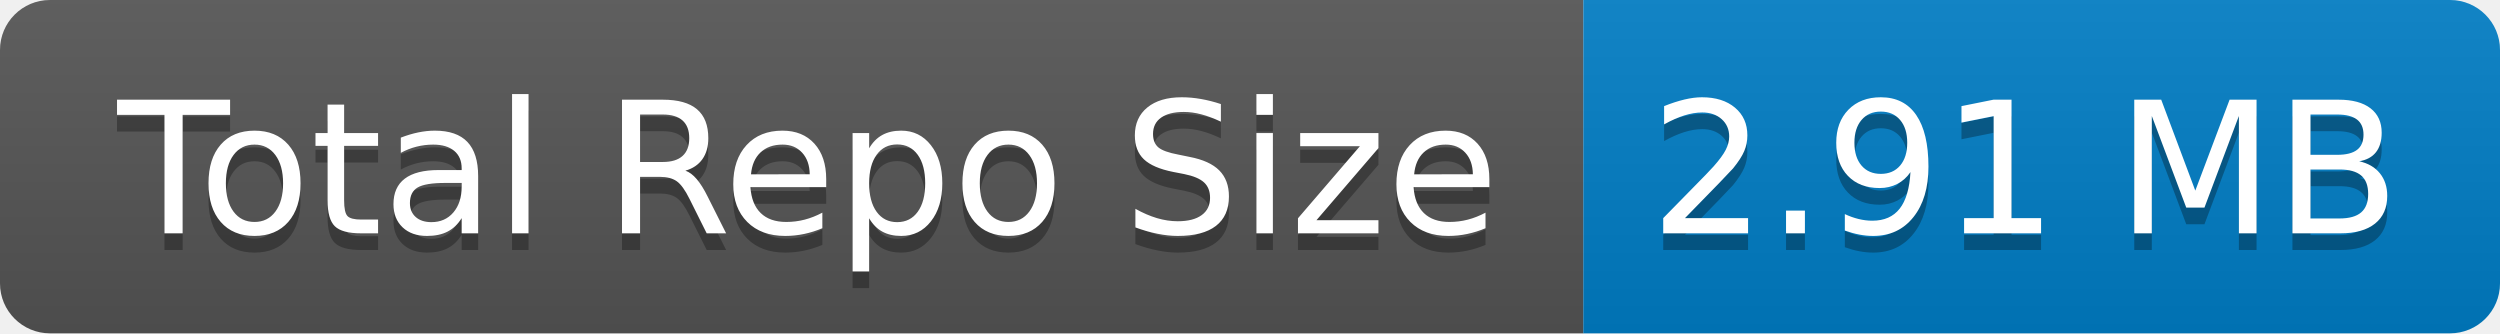
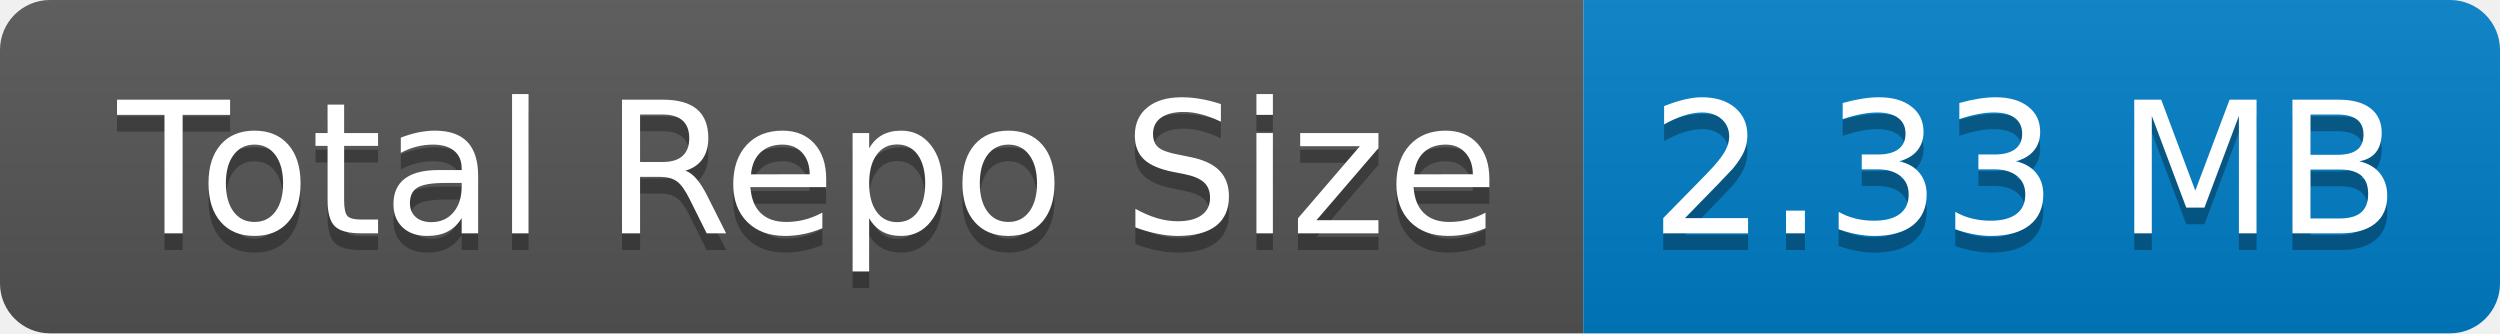
- <svg xmlns="http://www.w3.org/2000/svg" width="150" height="20" role="img" aria-label="Total Repo Size: 2.91 MB">
+ <svg xmlns="http://www.w3.org/2000/svg" width="150" height="20" role="img" aria-label="Total Repo Size: 2.33 MB">
  <linearGradient id="s" x2="0" y2="100%">
    <stop offset="0" stop-color="#bbb" stop-opacity=".1" />
    <stop offset="1" stop-opacity=".1" />
  </linearGradient>
  <clipPath id="r">
    <rect width="150" height="20" rx="3" fill="#fff" />
  </clipPath>
  <g clip-path="url(#r)">
    <rect width="95" height="20" fill="#555" />
    <rect x="95" width="55" height="20" fill="#007ec6" />
    <rect width="150" height="20" fill="url(#s)" />
  </g>
  <g fill="#fff" text-anchor="middle" font-family="Verdana,Geneva,DejaVu Sans,sans-serif" text-rendering="geometricPrecision" font-size="110">
    <text aria-hidden="true" x="485" y="150" fill="#010101" fill-opacity=".3" transform="scale(.1)" textLength="850">Total Repo Size</text>
    <text x="485" y="140" transform="scale(.1)" fill="#fff" textLength="850">Total Repo Size</text>
-     <text aria-hidden="true" x="1215" y="150" fill="#010101" fill-opacity=".3" transform="scale(.1)" textLength="450">2.91 MB</text>
-     <text x="1215" y="140" transform="scale(.1)" fill="#fff" textLength="450">2.91 MB</text>
+     <text aria-hidden="true" x="1215" y="150" fill="#010101" fill-opacity=".3" transform="scale(.1)" textLength="450">2.33 MB</text>
+     <text x="1215" y="140" transform="scale(.1)" fill="#fff" textLength="450">2.33 MB</text>
  </g>
</svg>
